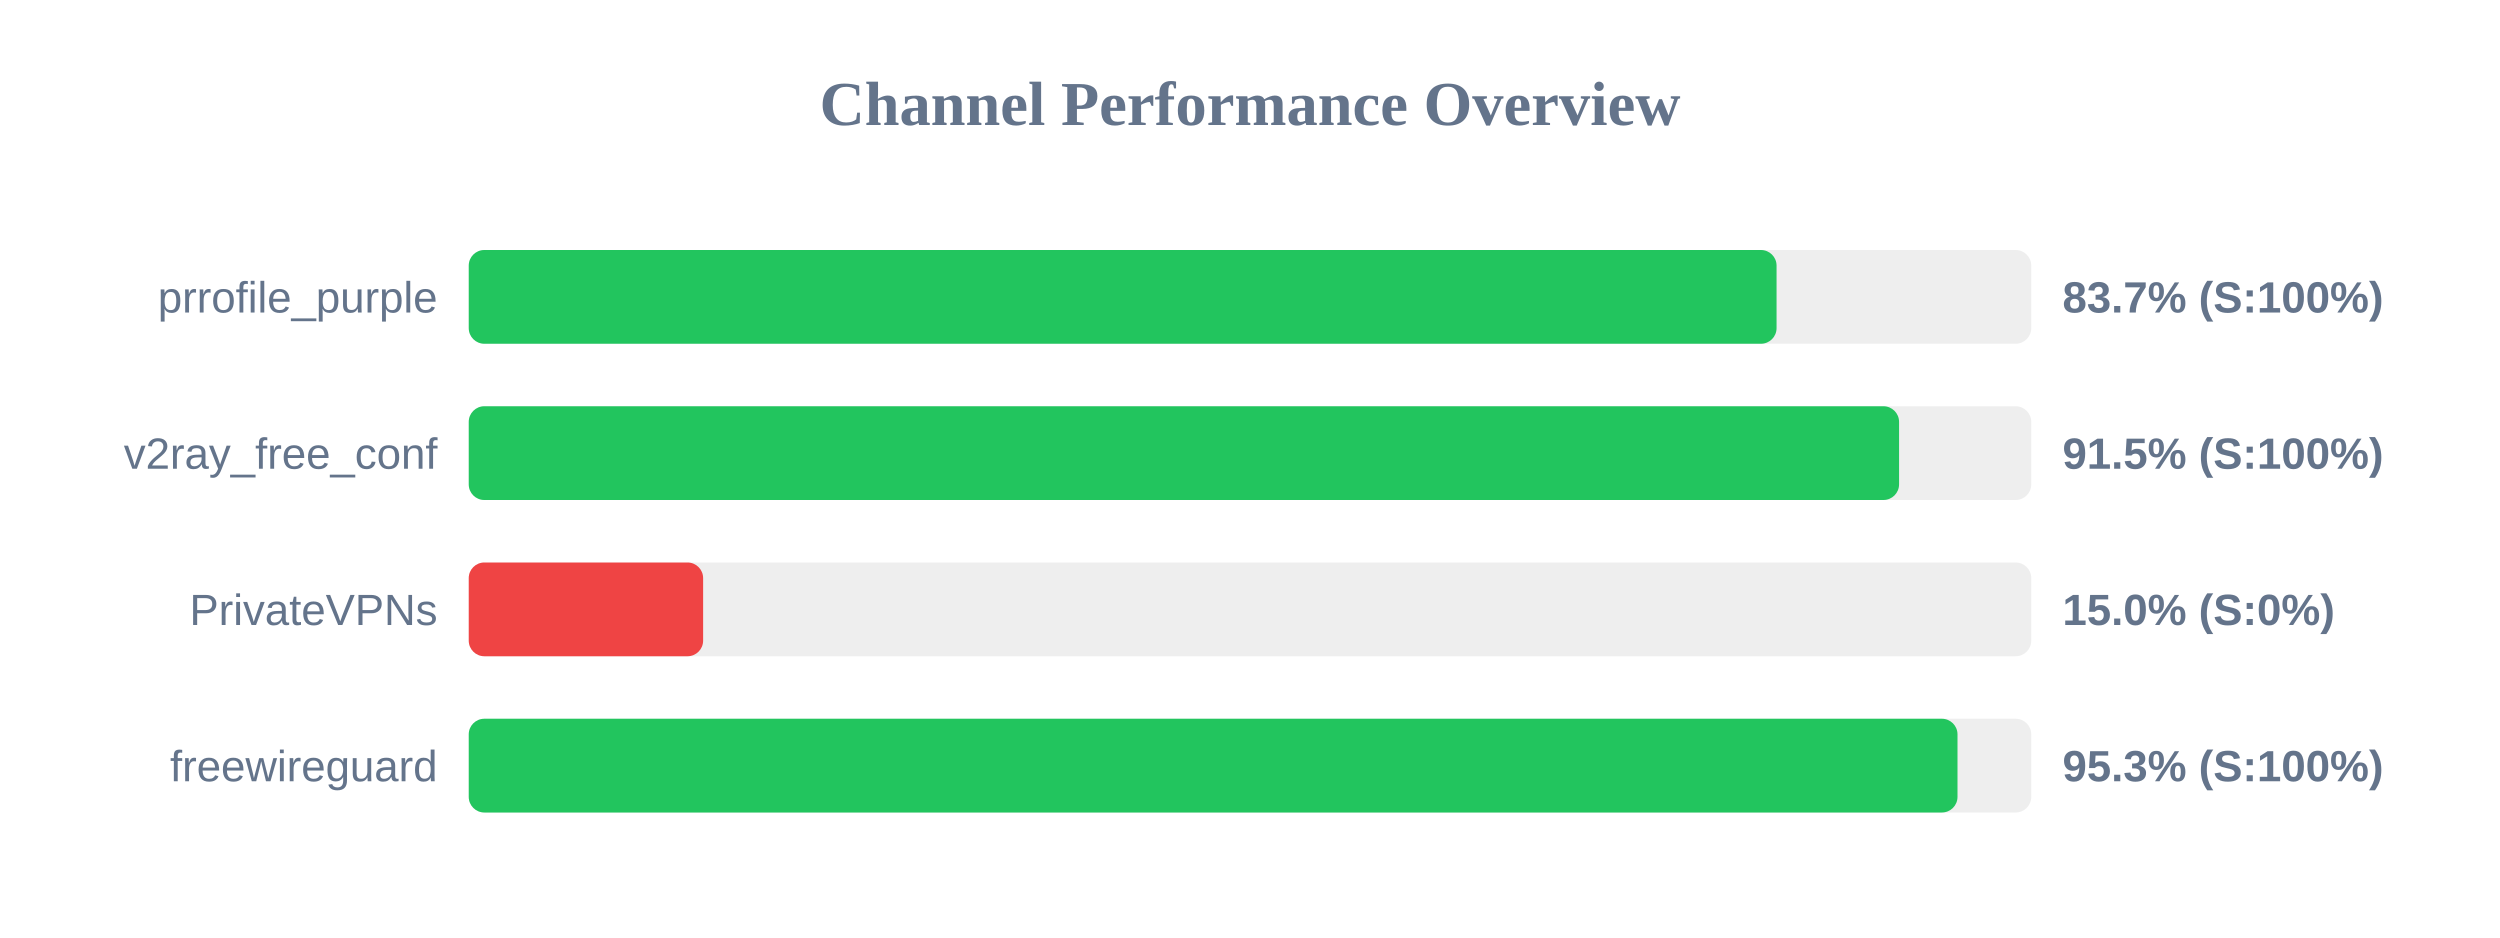
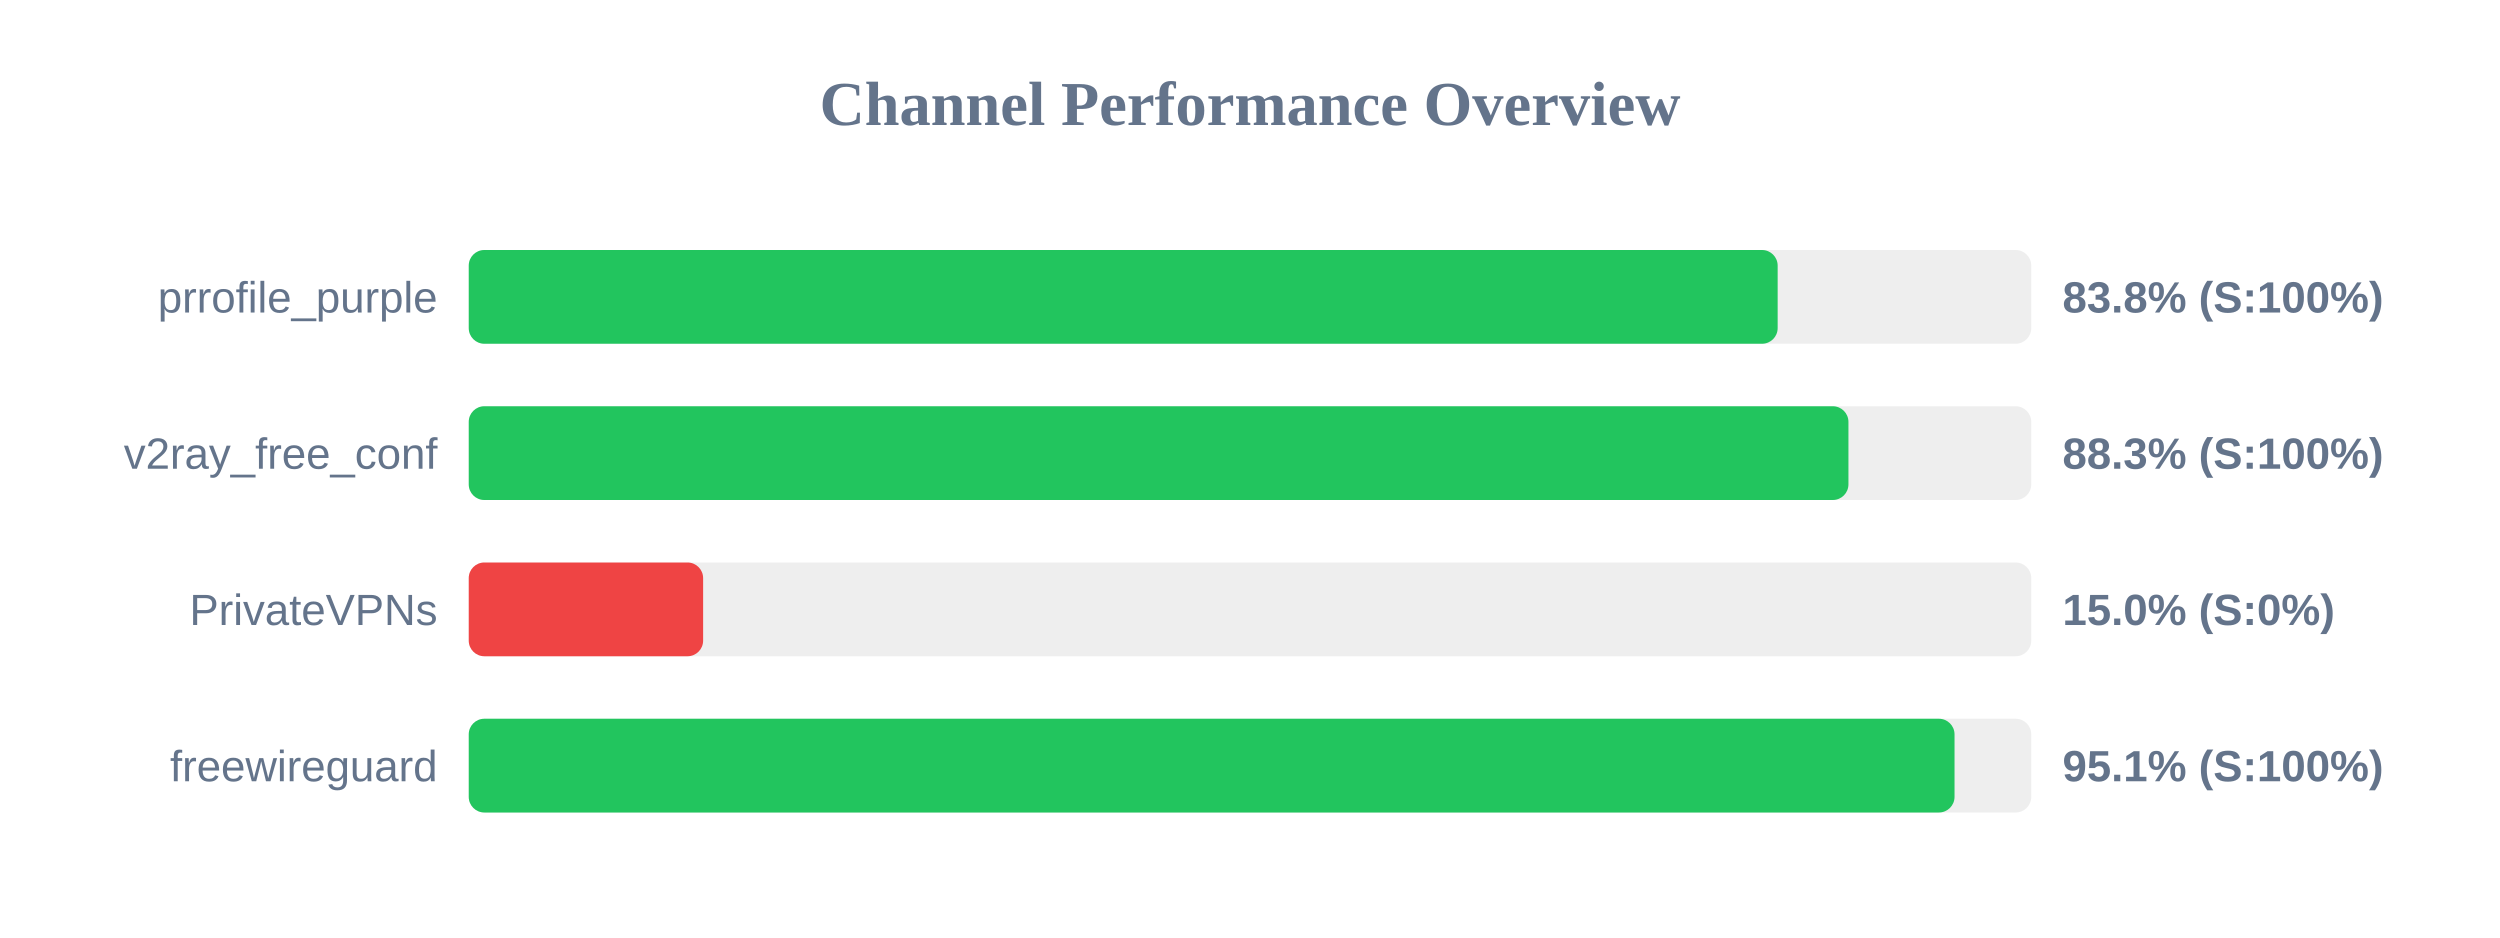
<svg xmlns="http://www.w3.org/2000/svg" width="800" height="300" version="1.1">
  <style>
        .row { font: 14px Arial; fill: #64748b; }
        .score { font: bold 14px Arial; fill: #64748b; }
    </style>
  <text x="400" y="40" text-anchor="middle" font-size="20px" font-weight="bold" fill="#64748b">Channel Performance Overview</text>
  <rect x="150" y="80" width="500" height="30" fill="#eee" rx="5" />
-   <rect x="150" y="80" width="418.5" height="30" fill="#22c55e" rx="5" />
+   <rect x="150" y="80" width="418.85" height="30" fill="#22c55e" rx="5" />
  <text x="140" y="100" text-anchor="end" class="row">prrofile_purple</text>
-   <text x="660" y="100" text-anchor="start" class="score">83.7% (S:100%)</text>
+   <text x="660" y="100" text-anchor="start" class="score">83.8% (S:100%)</text>
  <rect x="150" y="130" width="500" height="30" fill="#eee" rx="5" />
-   <rect x="150" y="130" width="457.7" height="30" fill="#22c55e" rx="5" />
+   <rect x="150" y="130" width="441.5" height="30" fill="#22c55e" rx="5" />
  <text x="140" y="150" text-anchor="end" class="row">v2ray_free_conf</text>
-   <text x="660" y="150" text-anchor="start" class="score">91.5% (S:100%)</text>
+   <text x="660" y="150" text-anchor="start" class="score">88.3% (S:100%)</text>
  <rect x="150" y="180" width="500" height="30" fill="#eee" rx="5" />
  <rect x="150" y="180" width="75.0" height="30" fill="#ef4444" rx="5" />
  <text x="140" y="200" text-anchor="end" class="row">PrivateVPNs</text>
  <text x="660" y="200" text-anchor="start" class="score">15.0% (S:0%)</text>
  <rect x="150" y="230" width="500" height="30" fill="#eee" rx="5" />
-   <rect x="150" y="230" width="476.4" height="30" fill="#22c55e" rx="5" />
+   <rect x="150" y="230" width="475.45" height="30" fill="#22c55e" rx="5" />
  <text x="140" y="250" text-anchor="end" class="row">freewireguard</text>
-   <text x="660" y="250" text-anchor="start" class="score">95.3% (S:100%)</text>
+   <text x="660" y="250" text-anchor="start" class="score">95.1% (S:100%)</text>
</svg>
